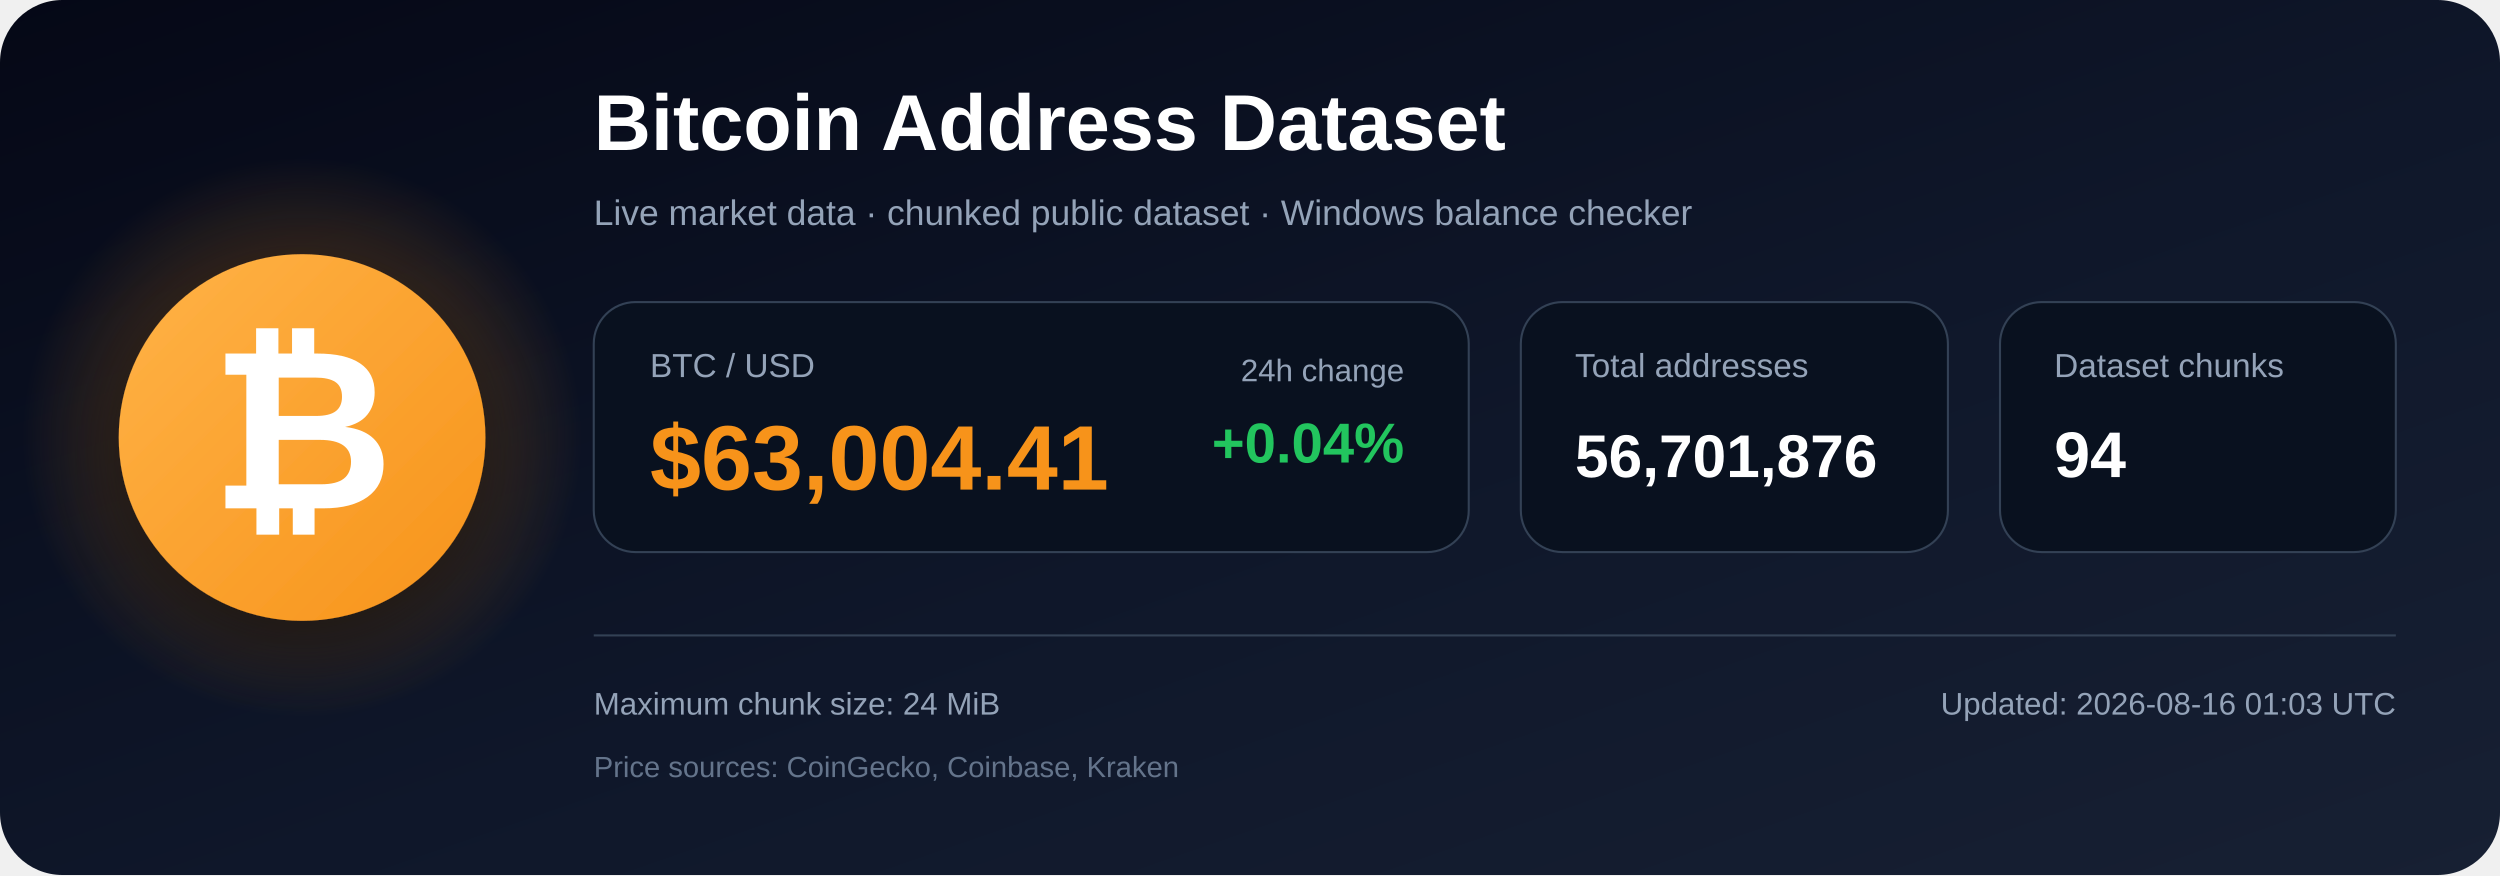
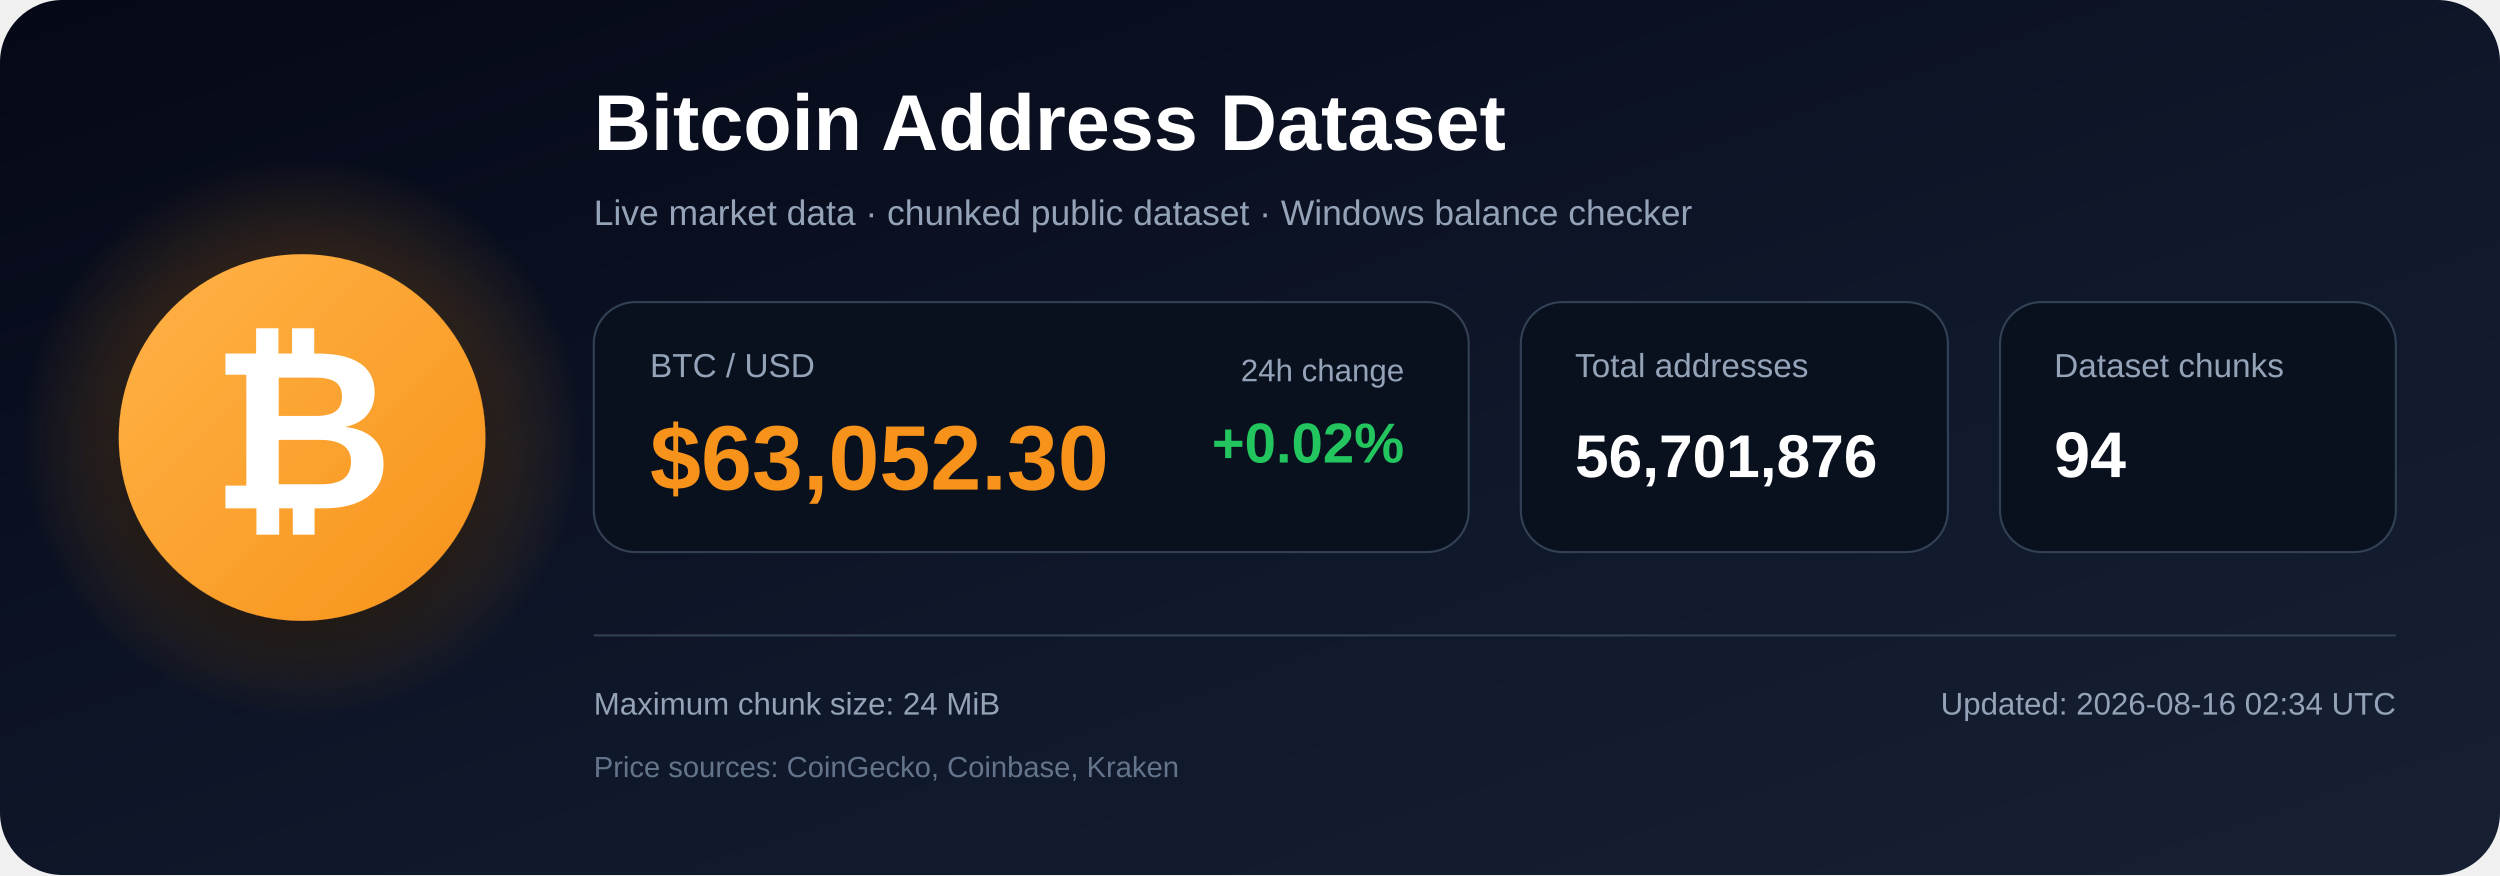
<svg xmlns="http://www.w3.org/2000/svg" width="1200" height="420" viewBox="0 0 1200 420" role="img" aria-labelledby="title description">
  <defs>
    <linearGradient id="bg" x1="0" y1="0" x2="1" y2="1">
      <stop offset="0%" stop-color="#050816" />
      <stop offset="55%" stop-color="#0f172a" />
      <stop offset="100%" stop-color="#172033" />
    </linearGradient>
    <radialGradient id="glow">
      <stop offset="0%" stop-color="#f7931a" stop-opacity=".48" />
      <stop offset="100%" stop-color="#f7931a" stop-opacity="0" />
    </radialGradient>
    <linearGradient id="orange" x1="0" y1="0" x2="1" y2="1">
      <stop offset="0%" stop-color="#ffb347" />
      <stop offset="100%" stop-color="#f7931a" />
    </linearGradient>
    <filter id="shadow" x="-40%" y="-40%" width="180%" height="180%">
      <feDropShadow dx="0" dy="12" stdDeviation="18" flood-color="#000000" flood-opacity=".50" />
    </filter>
  </defs>
  <rect width="1200" height="420" rx="30" fill="url(#bg)" />
  <circle cx="145" cy="210" r="135" fill="url(#glow)" />
  <circle cx="145" cy="210" r="88" fill="url(#orange)" filter="url(#shadow)" />
  <text x="145" y="244" text-anchor="middle" font-family="Arial, Helvetica, sans-serif" font-size="108" font-weight="700" fill="#ffffff">₿</text>
  <text x="285" y="72" font-family="Arial, Helvetica, sans-serif" font-size="38" font-weight="700" fill="#ffffff">
    Bitcoin Address Dataset
  </text>
  <text x="285" y="108" font-family="Arial, Helvetica, sans-serif" font-size="17" fill="#94a3b8">
    Live market data · chunked public dataset · Windows balance checker
  </text>
  <rect x="285" y="145" width="420" height="120" rx="20" fill="#09111f" stroke="#334155" />
  <text x="312" y="181" font-family="Arial, Helvetica, sans-serif" font-size="16" fill="#94a3b8">BTC / USD</text>
-   <text x="312" y="235" font-family="Arial, Helvetica, sans-serif" font-size="44" font-weight="700" fill="#f7931a">$63,004.41</text>
+   <text x="312" y="235" font-family="Arial, Helvetica, sans-serif" font-size="44" font-weight="700" fill="#f7931a">$63,052.30</text>
  <text x="674" y="183" text-anchor="end" font-family="Arial, Helvetica, sans-serif" font-size="15" fill="#94a3b8">24h change</text>
-   <text x="674" y="222" text-anchor="end" font-family="Arial, Helvetica, sans-serif" font-size="27" font-weight="700" fill="#22c55e">+0.04%</text>
+   <text x="674" y="222" text-anchor="end" font-family="Arial, Helvetica, sans-serif" font-size="27" font-weight="700" fill="#22c55e">+0.02%</text>
  <rect x="730" y="145" width="205" height="120" rx="20" fill="#09111f" stroke="#334155" />
  <text x="756" y="181" font-family="Arial, Helvetica, sans-serif" font-size="16" fill="#94a3b8">Total addresses</text>
  <text x="756" y="229" font-family="Arial, Helvetica, sans-serif" font-size="29" font-weight="700" fill="#ffffff">56,701,876</text>
  <rect x="960" y="145" width="190" height="120" rx="20" fill="#09111f" stroke="#334155" />
  <text x="986" y="181" font-family="Arial, Helvetica, sans-serif" font-size="16" fill="#94a3b8">Dataset chunks</text>
  <text x="986" y="229" font-family="Arial, Helvetica, sans-serif" font-size="31" font-weight="700" fill="#ffffff">94</text>
  <line x1="285" y1="305" x2="1150" y2="305" stroke="#334155" stroke-width="1" />
  <text x="285" y="343" font-family="Arial, Helvetica, sans-serif" font-size="15" fill="#94a3b8">
    Maximum chunk size: 24 MiB
  </text>
  <text x="285" y="373" font-family="Arial, Helvetica, sans-serif" font-size="14" fill="#64748b">
    Price sources: CoinGecko, Coinbase, Kraken
  </text>
  <text x="1150" y="343" text-anchor="end" font-family="Arial, Helvetica, sans-serif" font-size="15" fill="#94a3b8">
-     Updated: 2026-08-16 01:03 UTC
+     Updated: 2026-08-16 02:34 UTC
  </text>
</svg>
